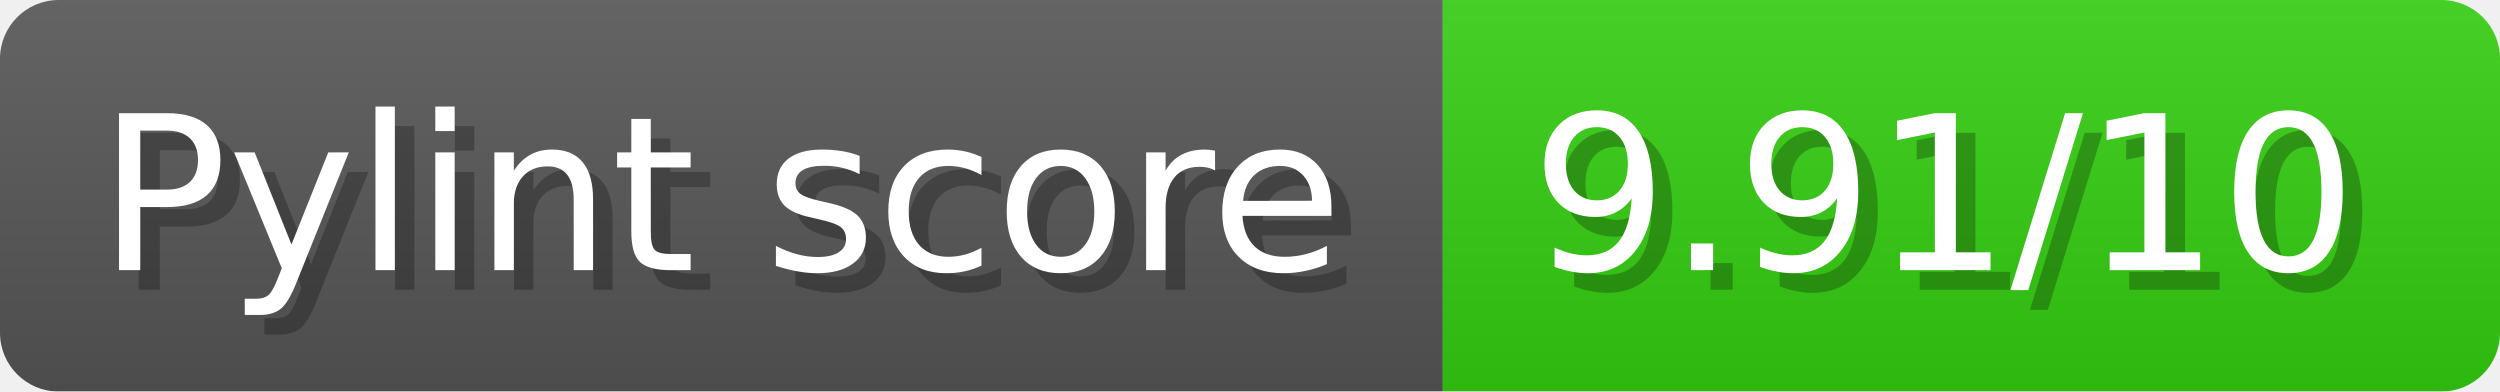
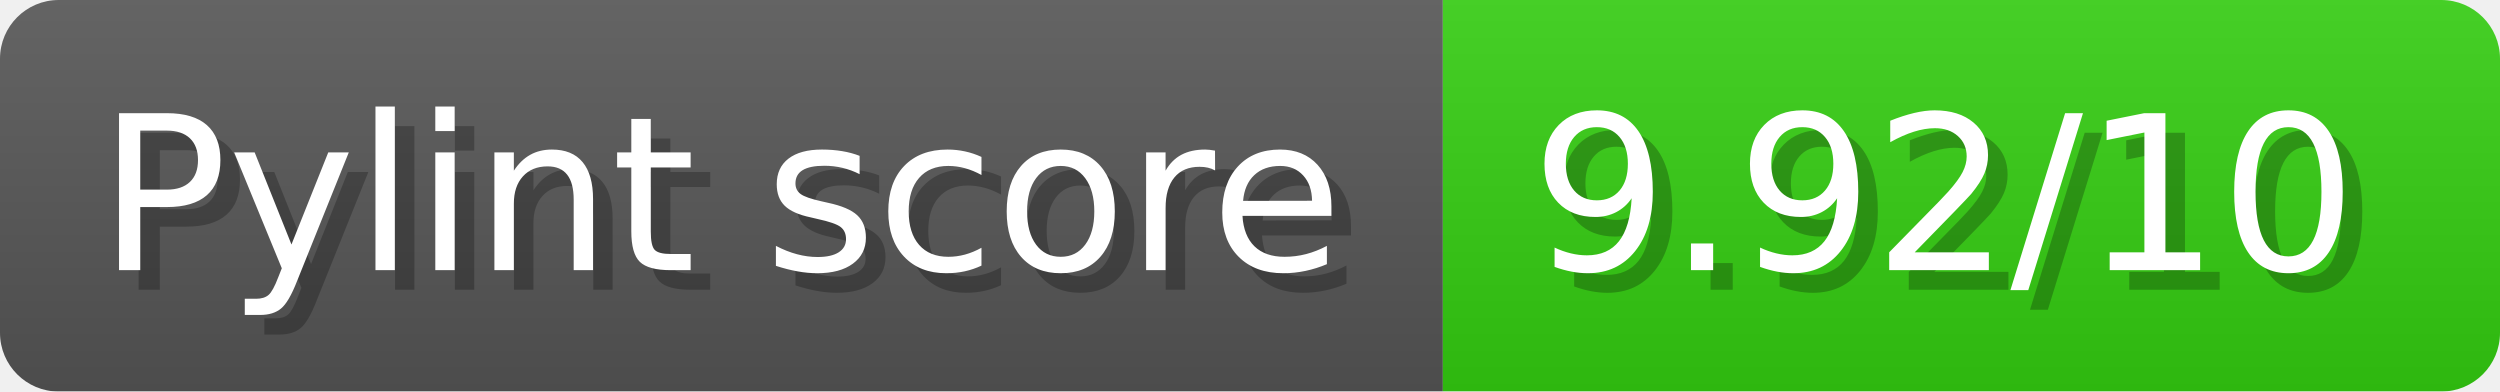
- <svg xmlns="http://www.w3.org/2000/svg" width="127.7" height="20" viewBox="0 0 1277 200" role="img" aria-label="Pylint score: 9.91/10">
+ <svg xmlns="http://www.w3.org/2000/svg" width="127.7" height="20" viewBox="0 0 1277 200" role="img" aria-label="Pylint score: 9.92/10">
  <linearGradient id="a" x2="0" y2="100%">
    <stop offset="0" stop-opacity=".1" stop-color="#EEE" />
    <stop offset="1" stop-opacity=".1" />
  </linearGradient>
  <mask id="m">
    <rect width="1277" height="200" rx="30" fill="#FFF" />
  </mask>
  <g mask="url(#m)">
    <rect width="737" height="200" fill="#555" />
    <rect width="540" height="200" fill="#3C1" x="737" />
    <rect width="1277" height="200" fill="url(#a)" />
  </g>
  <g aria-hidden="true" fill="#fff" text-anchor="start" font-family="Verdana,DejaVu Sans,sans-serif" font-size="110">
    <text x="60" y="148" textLength="637" fill="#000" opacity="0.25">Pylint score</text>
    <text x="50" y="138" textLength="637">Pylint score</text>
-     <text x="792" y="148" textLength="440" fill="#000" opacity="0.25">9.91/10</text>
-     <text x="782" y="138" textLength="440">9.91/10</text>
+     <text x="792" y="148" textLength="440" fill="#000" opacity="0.25">9.92/10</text>
+     <text x="782" y="138" textLength="440">9.92/10</text>
  </g>
</svg>
